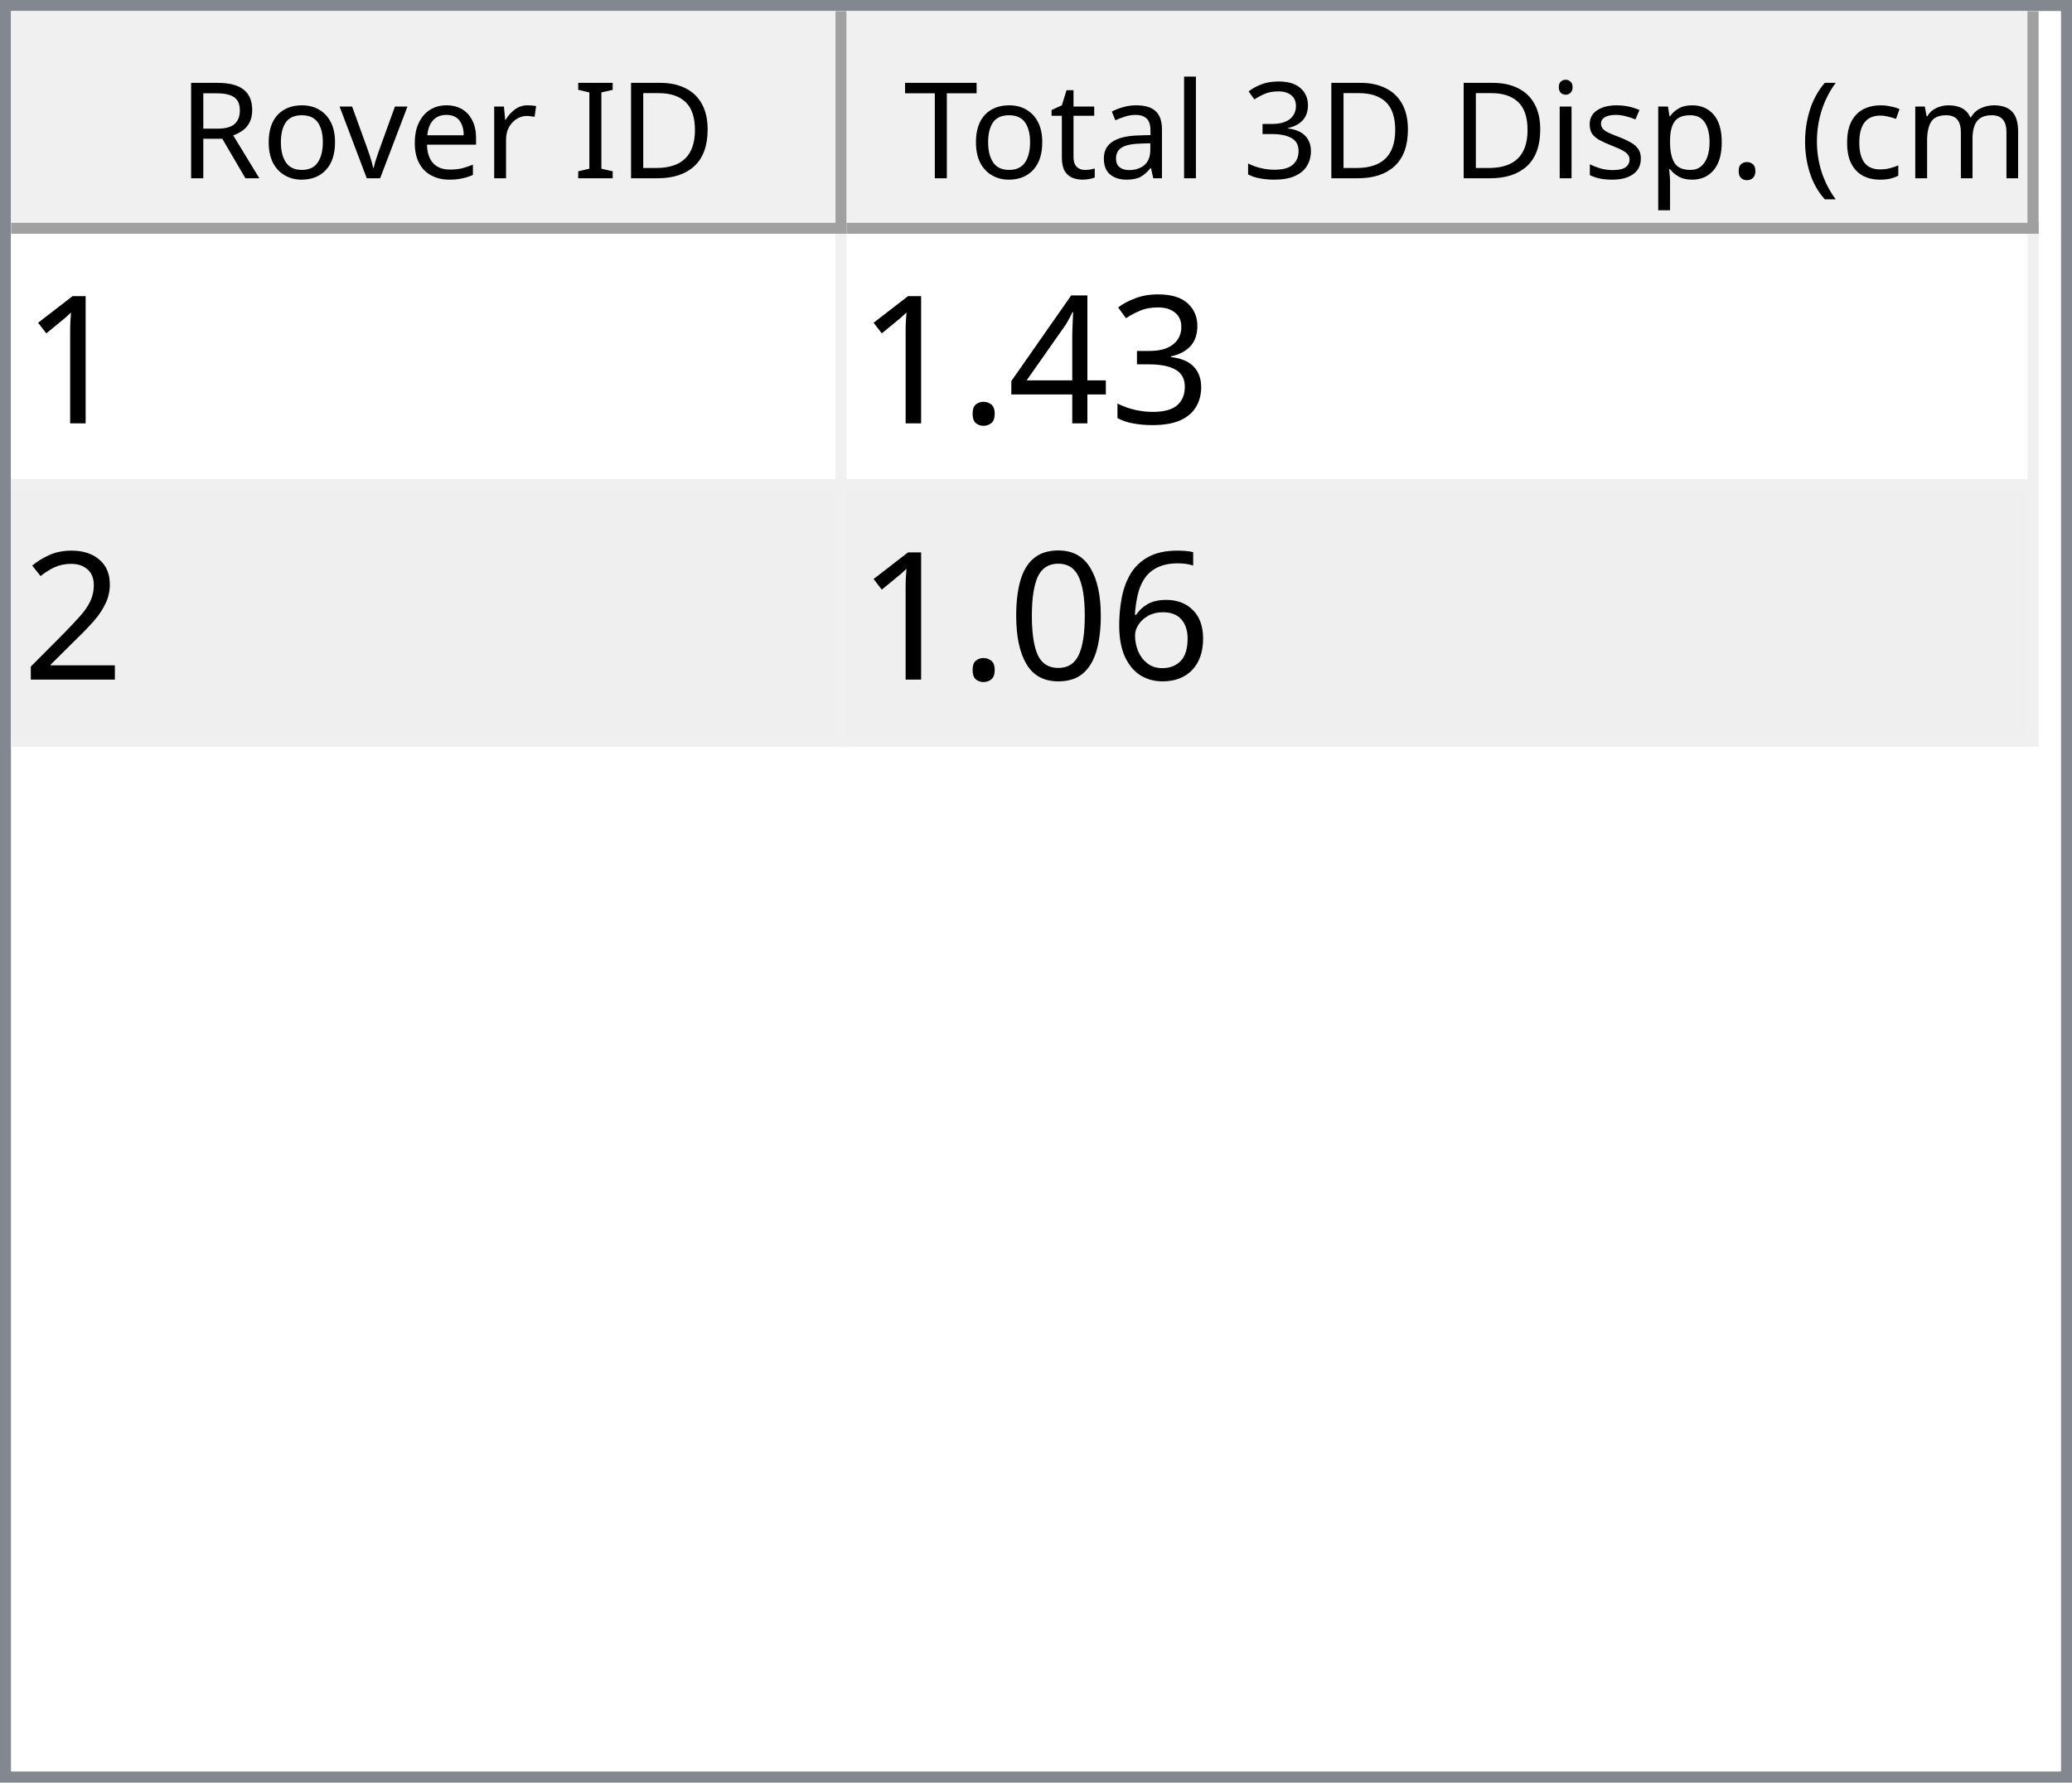
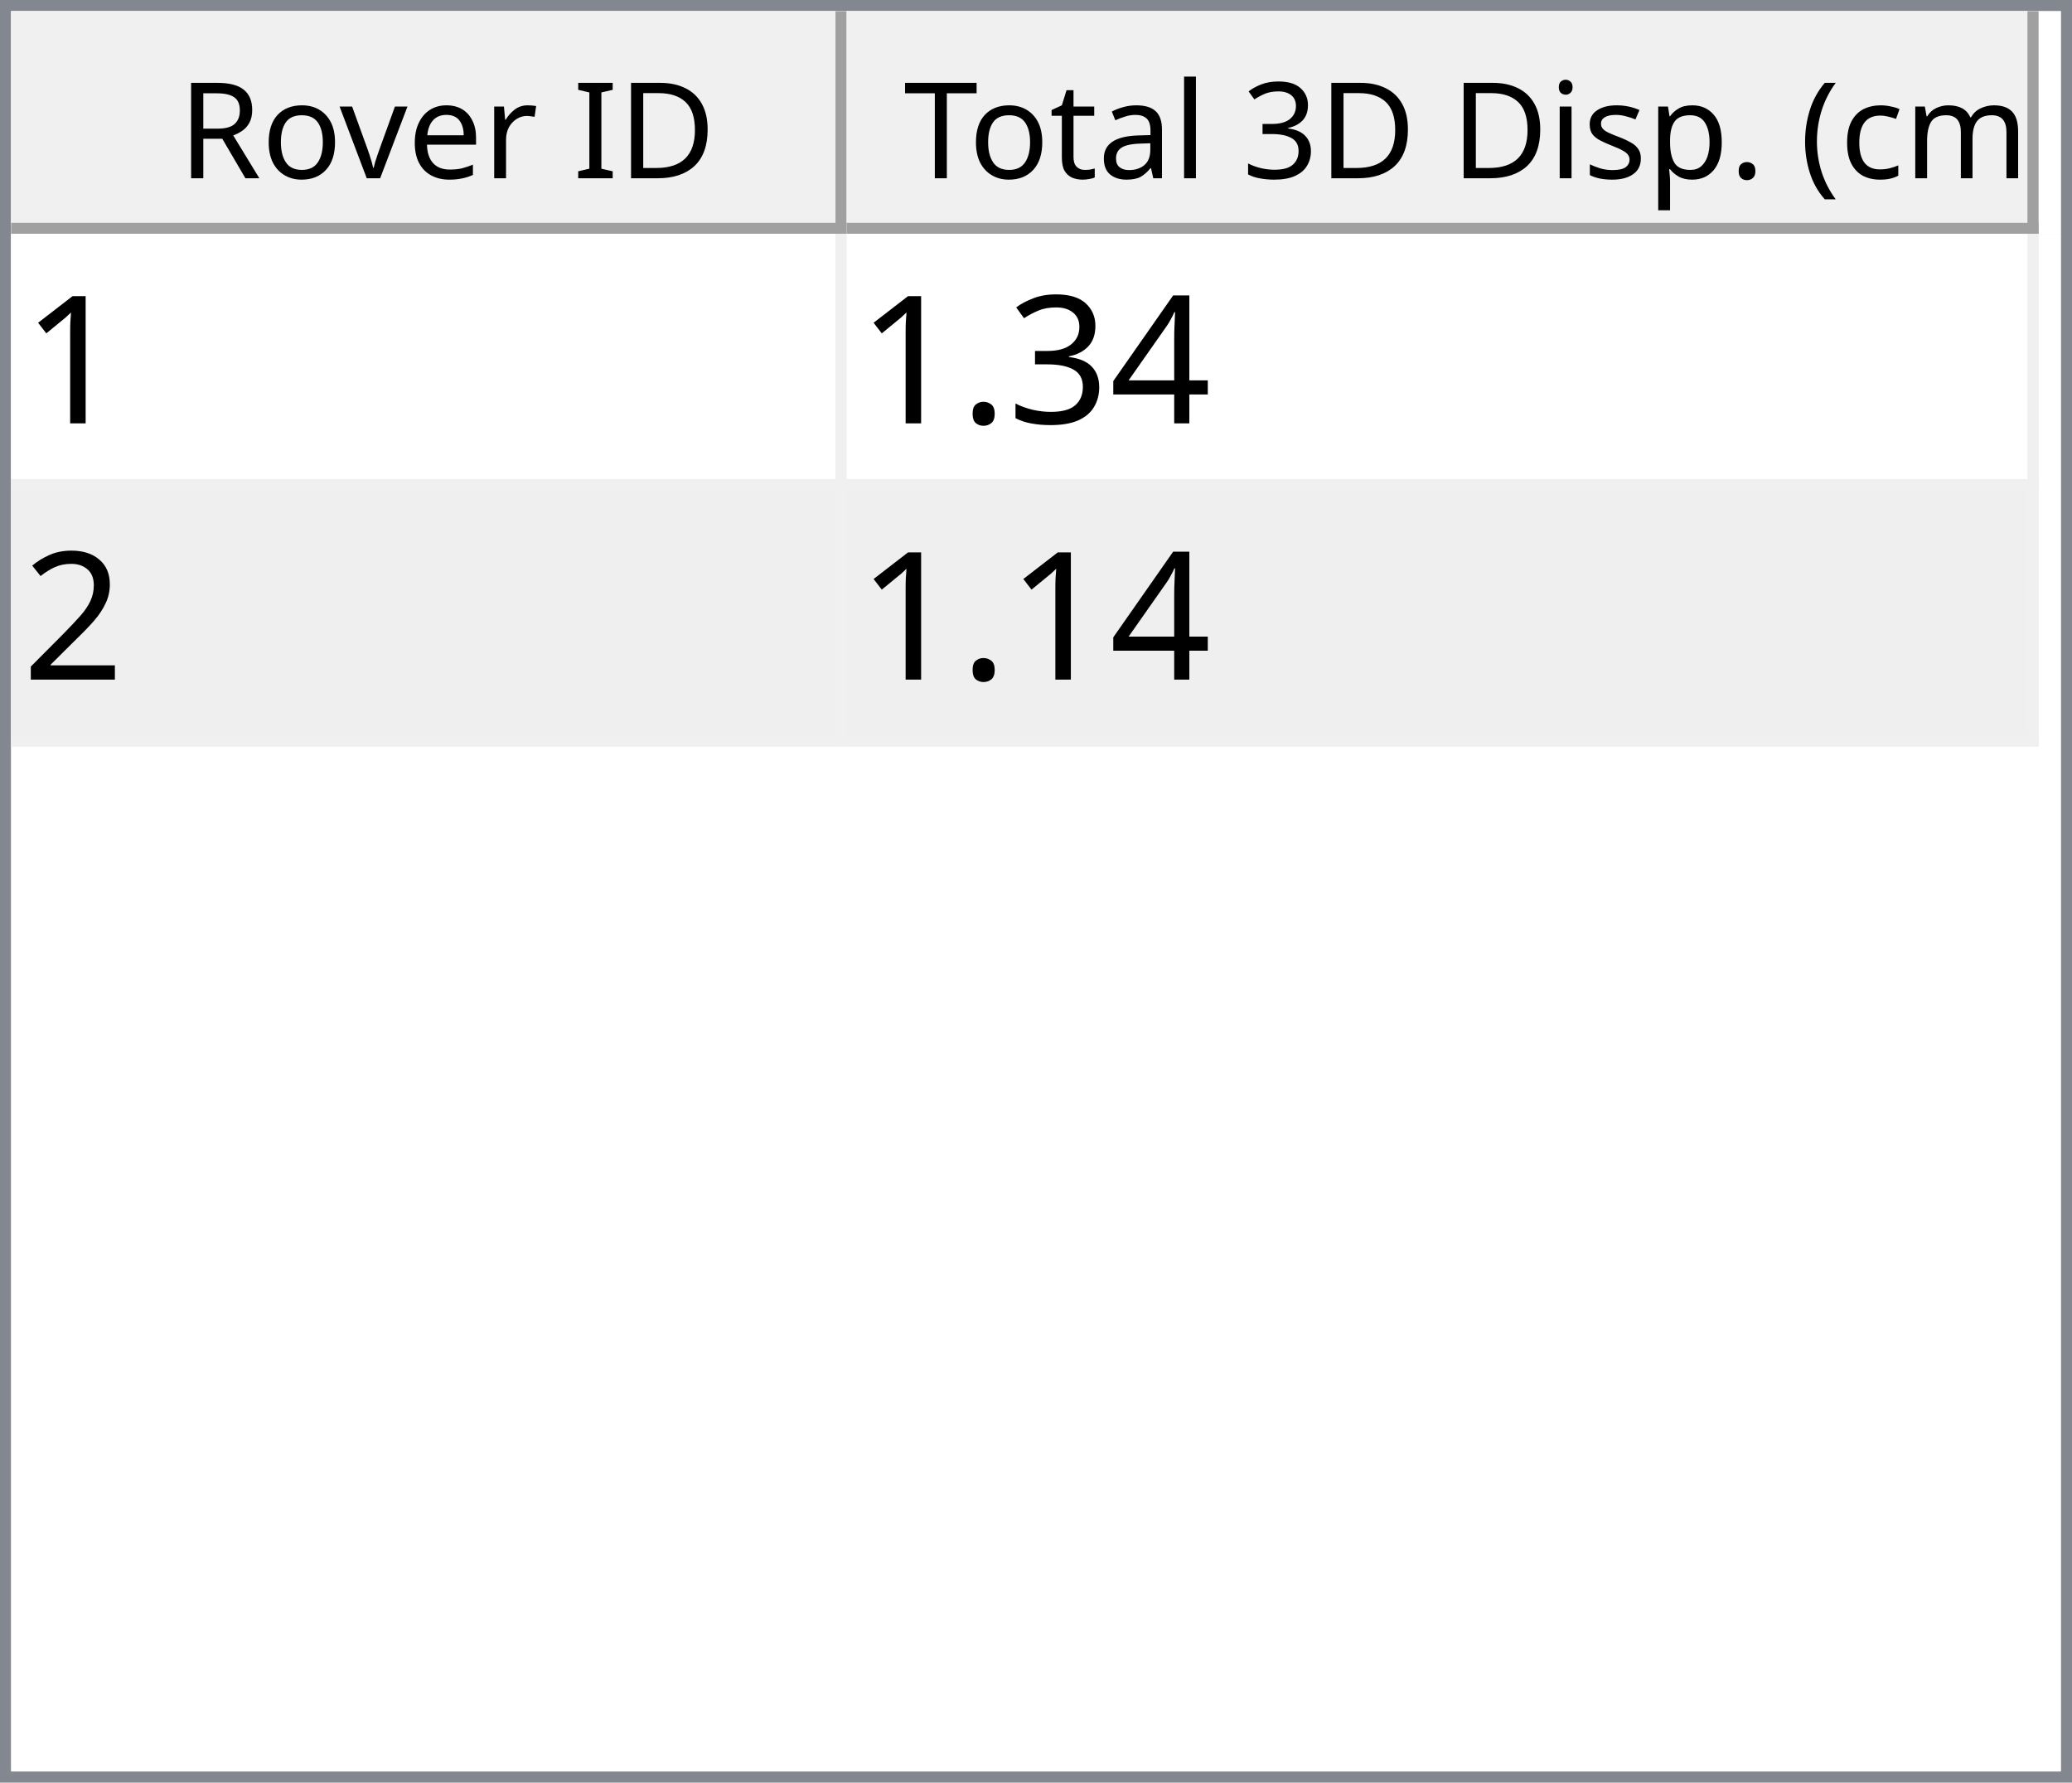
<svg xmlns="http://www.w3.org/2000/svg" style="fill-opacity:1; color-rendering:auto; color-interpolation:auto; text-rendering:auto; stroke:black; stroke-linecap:square; stroke-miterlimit:10; shape-rendering:auto; stroke-opacity:1; fill:black; stroke-dasharray:none; font-weight:normal; stroke-width:1; font-family:'Dialog'; font-style:normal; stroke-linejoin:miter; font-size:12px; stroke-dashoffset:0; image-rendering:auto;" width="186" height="160">
  <defs id="genericDefs" />
  <g>
    <defs id="defs1">
      <clipPath clipPathUnits="userSpaceOnUse" id="clipPath1">
        <path d="M0 0 L186 0 L186 160 L0 160 L0 0 Z" />
      </clipPath>
      <clipPath clipPathUnits="userSpaceOnUse" id="clipPath2">
        <path d="M0 0 L0 160 L186 160 L186 0 Z" />
      </clipPath>
      <clipPath clipPathUnits="userSpaceOnUse" id="clipPath3">
        <path d="M0 0 L0 20 L184 20 L184 0 Z" />
      </clipPath>
      <clipPath clipPathUnits="userSpaceOnUse" id="clipPath4">
        <path d="M0 0 L0 20 L75 20 L75 0 Z" />
      </clipPath>
      <clipPath clipPathUnits="userSpaceOnUse" id="clipPath5">
        <path d="M1 1 L1 19 L74 19 L74 1 Z" />
      </clipPath>
      <clipPath clipPathUnits="userSpaceOnUse" id="clipPath6">
        <path d="M0 0 L0 18 L73 18 L73 0 Z" />
      </clipPath>
      <clipPath clipPathUnits="userSpaceOnUse" id="clipPath7">
        <path d="M-0.5 -0.5 L-0.5 19.5 L74.5 19.5 L74.5 -0.5 Z" />
      </clipPath>
      <clipPath clipPathUnits="userSpaceOnUse" id="clipPath8">
        <path d="M0 0 L0 20 L107 20 L107 0 Z" />
      </clipPath>
      <clipPath clipPathUnits="userSpaceOnUse" id="clipPath9">
        <path d="M1 1 L1 19 L106 19 L106 1 Z" />
      </clipPath>
      <clipPath clipPathUnits="userSpaceOnUse" id="clipPath10">
        <path d="M0 0 L0 18 L105 18 L105 0 Z" />
      </clipPath>
      <clipPath clipPathUnits="userSpaceOnUse" id="clipPath11">
        <path d="M-0.5 -0.5 L-0.5 19.5 L106.5 19.5 L106.5 -0.5 Z" />
      </clipPath>
      <clipPath clipPathUnits="userSpaceOnUse" id="clipPath12">
        <path d="M0 0 L0 138 L184 138 L184 0 Z" />
      </clipPath>
      <clipPath clipPathUnits="userSpaceOnUse" id="clipPath13">
        <path d="M0 0 L0 46 L182 46 L182 0 Z" />
      </clipPath>
      <clipPath clipPathUnits="userSpaceOnUse" id="clipPath14">
        <path d="M-0.5 -0.5 L-0.5 45.5 L181.5 45.5 L181.5 -0.5 Z" />
      </clipPath>
      <clipPath clipPathUnits="userSpaceOnUse" id="clipPath15">
        <path d="M0 0 L0 22 L74 22 L74 0 Z" />
      </clipPath>
      <clipPath clipPathUnits="userSpaceOnUse" id="clipPath16">
        <path d="M0 0 L0 22 L106 22 L106 0 Z" />
      </clipPath>
      <font horiz-adv-x="64.551" id="font1">
        <font-face ascent="107.91" descent="25.098" units-per-em="100" style="font-style:normal; font-family:Segoe UI; font-weight:normal;" />
        <missing-glyph horiz-adv-x="64.551" d="M8.109 0 L8.109 68.266 L56.453 68.266 L56.453 0 L8.109 0 ZM15.328 7.234 L49.219 7.234 L49.219 61.031 L15.328 61.031 L15.328 7.234 Z" />
        <glyph unicode="D" horiz-adv-x="70.117" d="M9.188 0 L9.188 70.016 L28.516 70.016 Q65.531 70.016 65.531 35.891 Q65.531 19.672 55.25 9.836 Q44.969 0 27.734 0 L9.188 0 ZM17.391 62.594 L17.391 7.422 L27.828 7.422 Q41.609 7.422 49.273 14.797 Q56.938 22.172 56.938 35.688 Q56.938 62.594 28.328 62.594 L17.391 62.594 Z" />
        <glyph unicode="I" horiz-adv-x="26.611" d="M17.391 0 L9.188 0 L9.188 70.016 L17.391 70.016 L17.391 0 Z" />
        <glyph unicode=" " horiz-adv-x="27.393" d="" />
        <glyph unicode="r" horiz-adv-x="34.766" d="M34.188 41.891 Q32.078 43.5 28.125 43.5 Q23 43.5 19.555 38.672 Q16.109 33.844 16.109 25.484 L16.109 0 L8.109 0 L8.109 50 L16.109 50 L16.109 39.703 L16.312 39.703 Q18.016 44.969 21.531 47.922 Q25.047 50.875 29.391 50.875 Q32.516 50.875 34.188 50.203 L34.188 41.891 Z" />
        <glyph unicode="e" horiz-adv-x="52.295" d="M48.297 23 L12.984 23 Q13.188 14.656 17.484 10.109 Q21.781 5.562 29.297 5.562 Q37.75 5.562 44.828 11.141 L44.828 3.609 Q38.234 -1.172 27.391 -1.172 Q16.797 -1.172 10.742 5.641 Q4.688 12.453 4.688 24.812 Q4.688 36.469 11.305 43.82 Q17.922 51.172 27.734 51.172 Q37.547 51.172 42.922 44.828 Q48.297 38.484 48.297 27.203 L48.297 23 ZM40.094 29.781 Q40.047 36.719 36.75 40.578 Q33.453 44.438 27.594 44.438 Q21.922 44.438 17.969 40.383 Q14.016 36.328 13.094 29.781 L40.094 29.781 Z" />
        <glyph unicode="v" horiz-adv-x="47.9" d="M47.406 50 L27.484 0 L19.625 0 L0.688 50 L9.469 50 L22.172 13.672 Q23.578 9.672 23.922 6.688 L24.125 6.688 Q24.609 10.453 25.688 13.484 L38.969 50 L47.406 50 Z" />
        <glyph unicode="o" horiz-adv-x="58.594" d="M29 -1.172 Q17.922 -1.172 11.305 5.836 Q4.688 12.844 4.688 24.422 Q4.688 37.016 11.57 44.094 Q18.453 51.172 30.172 51.172 Q41.359 51.172 47.633 44.289 Q53.906 37.406 53.906 25.203 Q53.906 13.234 47.141 6.031 Q40.375 -1.172 29 -1.172 ZM29.594 44.438 Q21.875 44.438 17.383 39.188 Q12.891 33.938 12.891 24.703 Q12.891 15.828 17.43 10.695 Q21.969 5.562 29.594 5.562 Q37.359 5.562 41.531 10.594 Q45.703 15.625 45.703 24.906 Q45.703 34.281 41.531 39.359 Q37.359 44.438 29.594 44.438 Z" />
        <glyph unicode="R" horiz-adv-x="59.814" d="M59.375 0 L49.609 0 L37.891 19.625 Q36.281 22.359 34.766 24.289 Q33.25 26.219 31.664 27.438 Q30.078 28.656 28.25 29.219 Q26.422 29.781 24.125 29.781 L17.391 29.781 L17.391 0 L9.188 0 L9.188 70.016 L30.078 70.016 Q34.672 70.016 38.555 68.867 Q42.438 67.719 45.289 65.375 Q48.141 63.031 49.758 59.547 Q51.375 56.062 51.375 51.375 Q51.375 47.703 50.273 44.656 Q49.172 41.609 47.148 39.211 Q45.125 36.812 42.266 35.133 Q39.406 33.453 35.844 32.516 L35.844 32.328 Q37.594 31.547 38.891 30.547 Q40.188 29.547 41.359 28.18 Q42.531 26.812 43.68 25.078 Q44.828 23.344 46.234 21.047 L59.375 0 ZM17.391 62.594 L17.391 37.203 L28.516 37.203 Q31.594 37.203 34.203 38.133 Q36.812 39.062 38.719 40.797 Q40.625 42.531 41.703 45.047 Q42.781 47.562 42.781 50.688 Q42.781 56.297 39.141 59.445 Q35.5 62.594 28.609 62.594 L17.391 62.594 Z" />
        <glyph unicode=")" horiz-adv-x="30.176" d="M8.297 -15.922 L1.172 -15.922 Q16.406 2.344 16.406 26.812 Q16.406 51.469 1.078 70.016 L8.297 70.016 Q23.531 52.156 23.531 26.703 Q23.531 1.375 8.297 -15.922 Z" />
        <glyph unicode="m" horiz-adv-x="86.133" d="M79.109 0 L71.094 0 L71.094 28.719 Q71.094 37.016 68.531 40.727 Q65.969 44.438 59.906 44.438 Q54.781 44.438 51.195 39.75 Q47.609 35.062 47.609 28.516 L47.609 0 L39.594 0 L39.594 29.688 Q39.594 44.438 28.219 44.438 Q22.953 44.438 19.531 40.016 Q16.109 35.594 16.109 28.516 L16.109 0 L8.109 0 L8.109 50 L16.109 50 L16.109 42.094 L16.312 42.094 Q21.625 51.172 31.844 51.172 Q36.969 51.172 40.773 48.312 Q44.578 45.453 46 40.828 Q51.562 51.172 62.594 51.172 Q79.109 51.172 79.109 30.812 L79.109 0 Z" />
        <glyph unicode="c" horiz-adv-x="46.191" d="M42.188 2.297 Q36.422 -1.172 28.516 -1.172 Q17.828 -1.172 11.258 5.789 Q4.688 12.75 4.688 23.828 Q4.688 36.188 11.766 43.68 Q18.844 51.172 30.672 51.172 Q37.25 51.172 42.281 48.734 L42.281 40.531 Q36.719 44.438 30.375 44.438 Q22.703 44.438 17.797 38.945 Q12.891 33.453 12.891 24.516 Q12.891 15.719 17.508 10.641 Q22.125 5.562 29.891 5.562 Q36.422 5.562 42.188 9.906 L42.188 2.297 Z" />
        <glyph unicode="(" horiz-adv-x="30.176" d="M29.109 -15.922 L21.969 -15.922 Q6.844 1.375 6.844 26.703 Q6.844 52.156 21.969 70.016 L29.203 70.016 Q13.875 51.469 13.875 26.812 Q13.875 2.344 29.109 -15.922 Z" />
        <glyph unicode="." horiz-adv-x="21.68" d="M10.891 -1.078 Q8.641 -1.078 7.055 0.539 Q5.469 2.156 5.469 4.391 Q5.469 6.641 7.055 8.273 Q8.641 9.906 10.891 9.906 Q13.188 9.906 14.797 8.273 Q16.406 6.641 16.406 4.391 Q16.406 2.156 14.797 0.539 Q13.188 -1.078 10.891 -1.078 Z" />
        <glyph unicode="p" horiz-adv-x="58.789" d="M16.312 7.234 L16.109 7.234 L16.109 -23 L8.109 -23 L8.109 50 L16.109 50 L16.109 41.219 L16.312 41.219 Q22.219 51.172 33.594 51.172 Q43.266 51.172 48.688 44.461 Q54.109 37.75 54.109 26.469 Q54.109 13.922 48 6.375 Q41.891 -1.172 31.297 -1.172 Q21.578 -1.172 16.312 7.234 ZM16.109 27.391 L16.109 20.406 Q16.109 14.203 20.141 9.883 Q24.172 5.562 30.375 5.562 Q37.641 5.562 41.773 11.133 Q45.906 16.703 45.906 26.609 Q45.906 34.969 42.047 39.703 Q38.188 44.438 31.594 44.438 Q24.609 44.438 20.359 39.578 Q16.109 34.719 16.109 27.391 Z" />
        <glyph unicode="s" horiz-adv-x="42.432" d="M5.078 1.812 L5.078 10.406 Q11.625 5.562 19.484 5.562 Q30.031 5.562 30.031 12.594 Q30.031 14.594 29.125 15.992 Q28.219 17.391 26.68 18.461 Q25.141 19.531 23.07 20.383 Q21 21.234 18.609 22.172 Q15.281 23.484 12.766 24.828 Q10.25 26.172 8.57 27.859 Q6.891 29.547 6.031 31.695 Q5.172 33.844 5.172 36.719 Q5.172 40.234 6.789 42.945 Q8.406 45.656 11.086 47.484 Q13.766 49.312 17.211 50.242 Q20.656 51.172 24.312 51.172 Q30.812 51.172 35.938 48.922 L35.938 40.828 Q30.422 44.438 23.25 44.438 Q21 44.438 19.195 43.922 Q17.391 43.406 16.094 42.477 Q14.797 41.547 14.086 40.258 Q13.375 38.969 13.375 37.406 Q13.375 35.453 14.086 34.133 Q14.797 32.812 16.164 31.789 Q17.531 30.766 19.484 29.938 Q21.438 29.109 23.922 28.125 Q27.25 26.859 29.883 25.516 Q32.516 24.172 34.375 22.484 Q36.234 20.797 37.234 18.602 Q38.234 16.406 38.234 13.375 Q38.234 9.672 36.602 6.938 Q34.969 4.203 32.234 2.398 Q29.5 0.594 25.93 -0.289 Q22.359 -1.172 18.453 -1.172 Q10.75 -1.172 5.078 1.812 Z" />
        <glyph unicode="i" horiz-adv-x="24.219" d="M12.203 62.703 Q10.062 62.703 8.547 64.164 Q7.031 65.625 7.031 67.875 Q7.031 70.125 8.547 71.609 Q10.062 73.094 12.203 73.094 Q14.406 73.094 15.945 71.609 Q17.484 70.125 17.484 67.875 Q17.484 65.719 15.945 64.211 Q14.406 62.703 12.203 62.703 ZM16.109 0 L8.109 0 L8.109 50 L16.109 50 L16.109 0 Z" />
        <glyph unicode="3" horiz-adv-x="53.906" d="M46.531 19.828 Q46.531 15.094 44.75 11.211 Q42.969 7.328 39.719 4.57 Q36.469 1.812 31.93 0.297 Q27.391 -1.219 21.922 -1.219 Q11.922 -1.219 6 2.594 L6 11.188 Q13.094 5.609 22.219 5.609 Q25.875 5.609 28.828 6.539 Q31.781 7.469 33.906 9.227 Q36.031 10.984 37.18 13.477 Q38.328 15.969 38.328 19.094 Q38.328 32.812 18.797 32.812 L12.984 32.812 L12.984 39.594 L18.5 39.594 Q35.797 39.594 35.797 52.484 Q35.797 64.406 22.609 64.406 Q15.188 64.406 8.688 59.422 L8.688 67.188 Q15.375 71.188 24.609 71.188 Q29 71.188 32.57 69.969 Q36.141 68.75 38.68 66.555 Q41.219 64.359 42.609 61.281 Q44 58.203 44 54.5 Q44 40.672 30.031 36.719 L30.031 36.531 Q33.594 36.141 36.625 34.797 Q39.656 33.453 41.852 31.305 Q44.047 29.156 45.289 26.25 Q46.531 23.344 46.531 19.828 Z" />
        <glyph unicode="l" horiz-adv-x="24.219" d="M16.109 0 L8.109 0 L8.109 74.031 L16.109 74.031 L16.109 0 Z" />
        <glyph unicode="a" horiz-adv-x="50.879" d="M43.891 0 L35.891 0 L35.891 7.812 L35.688 7.812 Q30.469 -1.172 20.312 -1.172 Q12.844 -1.172 8.617 2.781 Q4.391 6.734 4.391 13.281 Q4.391 27.297 20.906 29.594 L35.891 31.688 Q35.891 44.438 25.594 44.438 Q16.547 44.438 9.281 38.281 L9.281 46.484 Q16.656 51.172 26.266 51.172 Q43.891 51.172 43.891 32.516 L43.891 0 ZM35.891 25.297 L23.828 23.641 Q18.266 22.859 15.43 20.875 Q12.594 18.891 12.594 13.875 Q12.594 10.203 15.211 7.883 Q17.828 5.562 22.172 5.562 Q28.125 5.562 32.008 9.742 Q35.891 13.922 35.891 20.312 L35.891 25.297 Z" />
        <glyph unicode="t" horiz-adv-x="33.887" d="M31.297 0.484 Q28.469 -1.078 23.828 -1.078 Q10.688 -1.078 10.688 13.578 L10.688 43.172 L2.094 43.172 L2.094 50 L10.688 50 L10.688 62.203 L18.703 64.797 L18.703 50 L31.297 50 L31.297 43.172 L18.703 43.172 L18.703 14.984 Q18.703 9.969 20.414 7.82 Q22.125 5.672 26.078 5.672 Q29.109 5.672 31.297 7.328 L31.297 0.484 Z" />
        <glyph unicode="T" horiz-adv-x="52.393" d="M50.594 62.594 L30.375 62.594 L30.375 0 L22.172 0 L22.172 62.594 L2 62.594 L2 70.016 L50.594 70.016 L50.594 62.594 Z" />
      </font>
      <font horiz-adv-x="75.0" id="font2">
        <font-face ascent="100.537" descent="21.973" units-per-em="100" style="font-style:normal; font-family:sans-serif; font-weight:normal;" />
        <missing-glyph horiz-adv-x="75.0" d="M12.5 0 L12.5 62.5 L62.5 62.5 L62.5 0 L12.5 0 ZM14.062 1.562 L60.938 1.562 L60.938 60.938 L14.062 60.938 L14.062 1.562 Z" />
        <glyph unicode="1" horiz-adv-x="55.615" d="M37.25 0 L28.469 0 L28.469 56 Q25.297 52.984 20.141 49.953 Q14.984 46.922 10.891 45.406 L10.891 53.906 Q18.266 57.375 23.781 62.305 Q29.297 67.234 31.594 71.875 L37.25 71.875 L37.25 0 Z" />
+         <glyph unicode="4" horiz-adv-x="55.615" d="M32.328 0 L32.328 17.141 L1.266 17.141 L1.266 25.203 L33.938 71.578 L41.109 71.578 L41.109 25.203 L50.781 25.203 L50.781 17.141 L41.109 17.141 L41.109 0 L32.328 0 ZM32.328 25.203 L32.328 57.469 L9.906 25.203 L32.328 25.203 Z" />
        <glyph unicode="3" horiz-adv-x="55.615" d="M4.203 18.891 L12.984 20.062 Q14.5 12.594 18.141 9.297 Q21.781 6 27 6 Q33.203 6 37.477 10.297 Q41.75 14.594 41.75 20.953 Q41.75 27 37.797 30.93 Q33.844 34.859 27.734 34.859 Q25.25 34.859 21.531 33.891 L22.516 41.609 Q23.391 41.5 23.922 41.5 Q29.547 41.5 34.039 44.43 Q38.531 47.359 38.531 53.469 Q38.531 58.297 35.258 61.477 Q31.984 64.656 26.812 64.656 Q21.688 64.656 18.266 61.43 Q14.844 58.203 13.875 51.766 L5.078 53.328 Q6.688 62.156 12.398 67.016 Q18.109 71.875 26.609 71.875 Q32.469 71.875 37.398 69.359 Q42.328 66.844 44.945 62.5 Q47.562 58.156 47.562 53.266 Q47.562 48.641 45.07 44.828 Q42.578 41.016 37.703 38.766 Q44.047 37.312 47.562 32.695 Q51.078 28.078 51.078 21.141 Q51.078 11.766 44.242 5.25 Q37.406 -1.266 26.953 -1.266 Q17.531 -1.266 11.305 4.352 Q5.078 9.969 4.203 18.891 Z" />
-         <glyph unicode="4" horiz-adv-x="55.615" d="M32.328 0 L32.328 17.141 L1.266 17.141 L1.266 25.203 L33.938 71.578 L41.109 71.578 L41.109 25.203 L50.781 25.203 L50.781 17.141 L41.109 17.141 L41.109 0 L32.328 0 ZM32.328 25.203 L32.328 57.469 L9.906 25.203 L32.328 25.203 Z" />
        <glyph unicode="." horiz-adv-x="27.783" d="M9.078 0 L9.078 10.016 L19.094 10.016 L19.094 0 L9.078 0 Z" />
        <glyph unicode="2" horiz-adv-x="55.615" d="M50.344 8.453 L50.344 0 L3.031 0 Q2.938 3.172 4.047 6.109 Q5.859 10.938 9.836 15.625 Q13.812 20.312 21.344 26.469 Q33.016 36.031 37.117 41.625 Q41.219 47.219 41.219 52.203 Q41.219 57.422 37.477 61.008 Q33.734 64.594 27.734 64.594 Q21.391 64.594 17.578 60.789 Q13.766 56.984 13.719 50.25 L4.688 51.172 Q5.609 61.281 11.664 66.578 Q17.719 71.875 27.938 71.875 Q38.234 71.875 44.242 66.164 Q50.25 60.453 50.25 52 Q50.25 47.703 48.492 43.555 Q46.734 39.406 42.656 34.812 Q38.578 30.219 29.109 22.219 Q21.188 15.578 18.945 13.211 Q16.703 10.844 15.234 8.453 L50.344 8.453 Z" />
-         <glyph unicode="6" horiz-adv-x="55.615" d="M49.75 54.047 L41.016 53.375 Q39.844 58.547 37.703 60.891 Q34.125 64.656 28.906 64.656 Q24.703 64.656 21.531 62.312 Q17.391 59.281 14.992 53.469 Q12.594 47.656 12.5 36.922 Q15.672 41.75 20.266 44.094 Q24.859 46.438 29.891 46.438 Q38.672 46.438 44.852 39.969 Q51.031 33.5 51.031 23.25 Q51.031 16.5 48.125 10.719 Q45.219 4.938 40.141 1.859 Q35.062 -1.219 28.609 -1.219 Q17.625 -1.219 10.695 6.859 Q3.766 14.938 3.766 33.5 Q3.766 54.25 11.422 63.672 Q18.109 71.875 29.438 71.875 Q37.891 71.875 43.289 67.141 Q48.688 62.406 49.75 54.047 ZM13.875 23.188 Q13.875 18.656 15.797 14.508 Q17.719 10.359 21.188 8.18 Q24.656 6 28.469 6 Q34.031 6 38.039 10.492 Q42.047 14.984 42.047 22.703 Q42.047 30.125 38.086 34.398 Q34.125 38.672 28.125 38.672 Q22.172 38.672 18.023 34.398 Q13.875 30.125 13.875 23.188 Z" />
-         <glyph unicode="0" horiz-adv-x="55.615" d="M4.156 35.297 Q4.156 48 6.766 55.742 Q9.375 63.484 14.523 67.68 Q19.672 71.875 27.484 71.875 Q33.25 71.875 37.594 69.555 Q41.938 67.234 44.773 62.867 Q47.609 58.5 49.219 52.227 Q50.828 45.953 50.828 35.297 Q50.828 22.703 48.242 14.969 Q45.656 7.234 40.508 3.008 Q35.359 -1.219 27.484 -1.219 Q17.141 -1.219 11.234 6.203 Q4.156 15.141 4.156 35.297 ZM13.188 35.297 Q13.188 17.672 17.312 11.836 Q21.438 6 27.484 6 Q33.547 6 37.672 11.859 Q41.797 17.719 41.797 35.297 Q41.797 52.984 37.672 58.789 Q33.547 64.594 27.391 64.594 Q21.344 64.594 17.719 59.469 Q13.188 52.938 13.188 35.297 Z" />
      </font>
    </defs>
    <g style="fill:white; stroke:white;">
      <rect x="0" y="0" width="186" style="clip-path:url(#clipPath1); stroke:none;" height="160" />
    </g>
    <g style="fill:white; text-rendering:optimizeSpeed; color-rendering:optimizeSpeed; image-rendering:optimizeSpeed; shape-rendering:crispEdges; stroke:white; color-interpolation:sRGB;">
      <rect x="0" width="186" height="160" y="0" style="stroke:none;" />
      <path style="stroke:none;" d="M0 160 L186 160 L186 0 L0 0 Z" />
    </g>
    <g style="fill:rgb(240,240,240); font-family:'Segoe UI'; stroke:rgb(240,240,240);">
      <rect x="0" y="0" width="186" style="clip-path:url(#clipPath2); stroke:none;" height="160" />
    </g>
    <g style="fill:rgb(130,135,144); font-family:'Segoe UI'; stroke:rgb(130,135,144);">
      <path d="M0 0 L186 0 L186 160 L0 160 L0 0 ZM1 1 L185 1 L185 159 L1 159 L1 1 Z" style="fill-rule:evenodd; clip-path:url(#clipPath2); stroke:none;" />
    </g>
    <g style="fill:white; font-family:'Segoe UI'; stroke:white;" transform="translate(1,1)">
      <rect x="0" y="0" width="184" style="clip-path:url(#clipPath3); stroke:none;" height="20" />
    </g>
    <g style="fill:rgb(240,240,240); font-family:'Segoe UI'; stroke:rgb(240,240,240);" transform="translate(1,1)">
      <rect x="0" y="0" width="75" style="clip-path:url(#clipPath4); stroke:none;" height="20" />
    </g>
    <g style="font-family:'Segoe UI';" transform="translate(2,2)">
      <text x="14" xml:space="preserve" y="14" style="clip-path:url(#clipPath6); stroke:none;">Rover ID</text>
    </g>
    <g style="fill:rgb(160,160,160); font-family:'Segoe UI'; stroke:rgb(160,160,160); stroke-linejoin:bevel;" transform="translate(1.5,1.5)">
      <line x1="74" x2="74" y1="0" style="fill:none; clip-path:url(#clipPath7);" y2="19" />
    </g>
    <g style="fill:rgb(160,160,160); font-family:'Segoe UI'; stroke:rgb(160,160,160); stroke-linejoin:bevel;" transform="matrix(1,0,0,1,1,1) translate(0.5,0.5)">
      <line x1="0" x2="74" y1="19" style="fill:none; clip-path:url(#clipPath7);" y2="19" />
    </g>
    <g style="fill:rgb(240,240,240); font-family:'Segoe UI'; stroke:rgb(240,240,240);" transform="translate(76,1)">
      <rect x="0" y="0" width="107" style="clip-path:url(#clipPath8); stroke:none;" height="20" />
    </g>
    <g style="font-family:'Segoe UI';" transform="translate(77,2)">
      <text x="1" xml:space="preserve" y="14" style="clip-path:url(#clipPath10); stroke:none;"> Total 3D Disp. (cm)</text>
    </g>
    <g style="fill:rgb(160,160,160); font-family:'Segoe UI'; stroke:rgb(160,160,160); stroke-linejoin:bevel;" transform="translate(76.5,1.5)">
      <line x1="106" x2="106" y1="0" style="fill:none; clip-path:url(#clipPath11);" y2="19" />
    </g>
    <g style="fill:rgb(160,160,160); font-family:'Segoe UI'; stroke:rgb(160,160,160); stroke-linejoin:bevel;" transform="matrix(1,0,0,1,76,1) translate(0.5,0.5)">
      <line x1="0" x2="106" y1="19" style="fill:none; clip-path:url(#clipPath11);" y2="19" />
    </g>
    <g style="fill:white; font-family:'Segoe UI'; stroke:white;" transform="translate(1,21)">
      <rect x="0" y="0" width="184" style="clip-path:url(#clipPath12); stroke:none;" height="138" />
    </g>
    <g style="fill:rgb(240,240,240); font-size:16px; font-family:sans-serif; stroke:rgb(240,240,240);" transform="translate(1,21)">
      <rect x="0" y="0" width="182" style="clip-path:url(#clipPath13); stroke:none;" height="46" />
      <line transform="translate(0.5,0.5)" x1="0" x2="181" y1="22" style="clip-path:url(#clipPath14); fill:none; stroke-linejoin:bevel;" y2="22" />
    </g>
    <g transform="matrix(1,0,0,1,1,21) translate(0.5,0.5)" style="fill:rgb(240,240,240); font-size:16px; font-family:sans-serif; stroke:rgb(240,240,240); stroke-linejoin:bevel;">
      <line x1="0" x2="181" y1="45" style="fill:none; clip-path:url(#clipPath14);" y2="45" />
    </g>
    <g transform="matrix(1,0,0,1,1,21) translate(0.5,0.5)" style="fill:rgb(240,240,240); font-size:16px; font-family:sans-serif; stroke:rgb(240,240,240); stroke-linejoin:bevel;">
      <line x1="74" x2="74" y1="0" style="fill:none; clip-path:url(#clipPath14);" y2="45" />
    </g>
    <g transform="matrix(1,0,0,1,1,21) translate(0.5,0.5)" style="fill:rgb(240,240,240); font-size:16px; font-family:sans-serif; stroke:rgb(240,240,240); stroke-linejoin:bevel;">
      <line x1="181" x2="181" y1="0" style="fill:none; clip-path:url(#clipPath14);" y2="45" />
    </g>
    <g style="fill:white; font-size:16px; font-family:sans-serif; stroke:white;" transform="matrix(1,0,0,1,1,21)">
      <rect x="0" y="0" width="74" style="clip-path:url(#clipPath15); stroke:none;" height="22" />
      <text x="1" y="17" style="fill:black; clip-path:url(#clipPath15); stroke:none;" xml:space="preserve">1</text>
    </g>
    <g style="fill:white; font-size:16px; font-family:sans-serif; stroke:white;" transform="matrix(1,0,0,1,1,21) translate(75,0)">
      <rect x="0" y="0" width="106" style="clip-path:url(#clipPath16); stroke:none;" height="22" />
-       <text x="1" y="17" style="fill:black; clip-path:url(#clipPath16); stroke:none;" xml:space="preserve">1.43</text>
+       <text x="1" y="17" style="fill:black; clip-path:url(#clipPath16); stroke:none;" xml:space="preserve">1.34</text>
    </g>
    <g style="fill:rgb(239,239,239); font-size:16px; font-family:sans-serif; stroke:rgb(239,239,239);" transform="matrix(1,0,0,1,1,21) translate(0,23)">
      <rect x="0" y="0" width="74" style="clip-path:url(#clipPath15); stroke:none;" height="22" />
      <text x="1" y="17" style="fill:black; clip-path:url(#clipPath15); stroke:none;" xml:space="preserve">2</text>
    </g>
    <g style="fill:rgb(239,239,239); font-size:16px; font-family:sans-serif; stroke:rgb(239,239,239);" transform="matrix(1,0,0,1,1,21) translate(75,23)">
      <rect x="0" y="0" width="106" style="clip-path:url(#clipPath16); stroke:none;" height="22" />
-       <text x="1" y="17" style="fill:black; clip-path:url(#clipPath16); stroke:none;" xml:space="preserve">1.06</text>
+       <text x="1" y="17" style="fill:black; clip-path:url(#clipPath16); stroke:none;" xml:space="preserve">1.14</text>
    </g>
  </g>
</svg>
